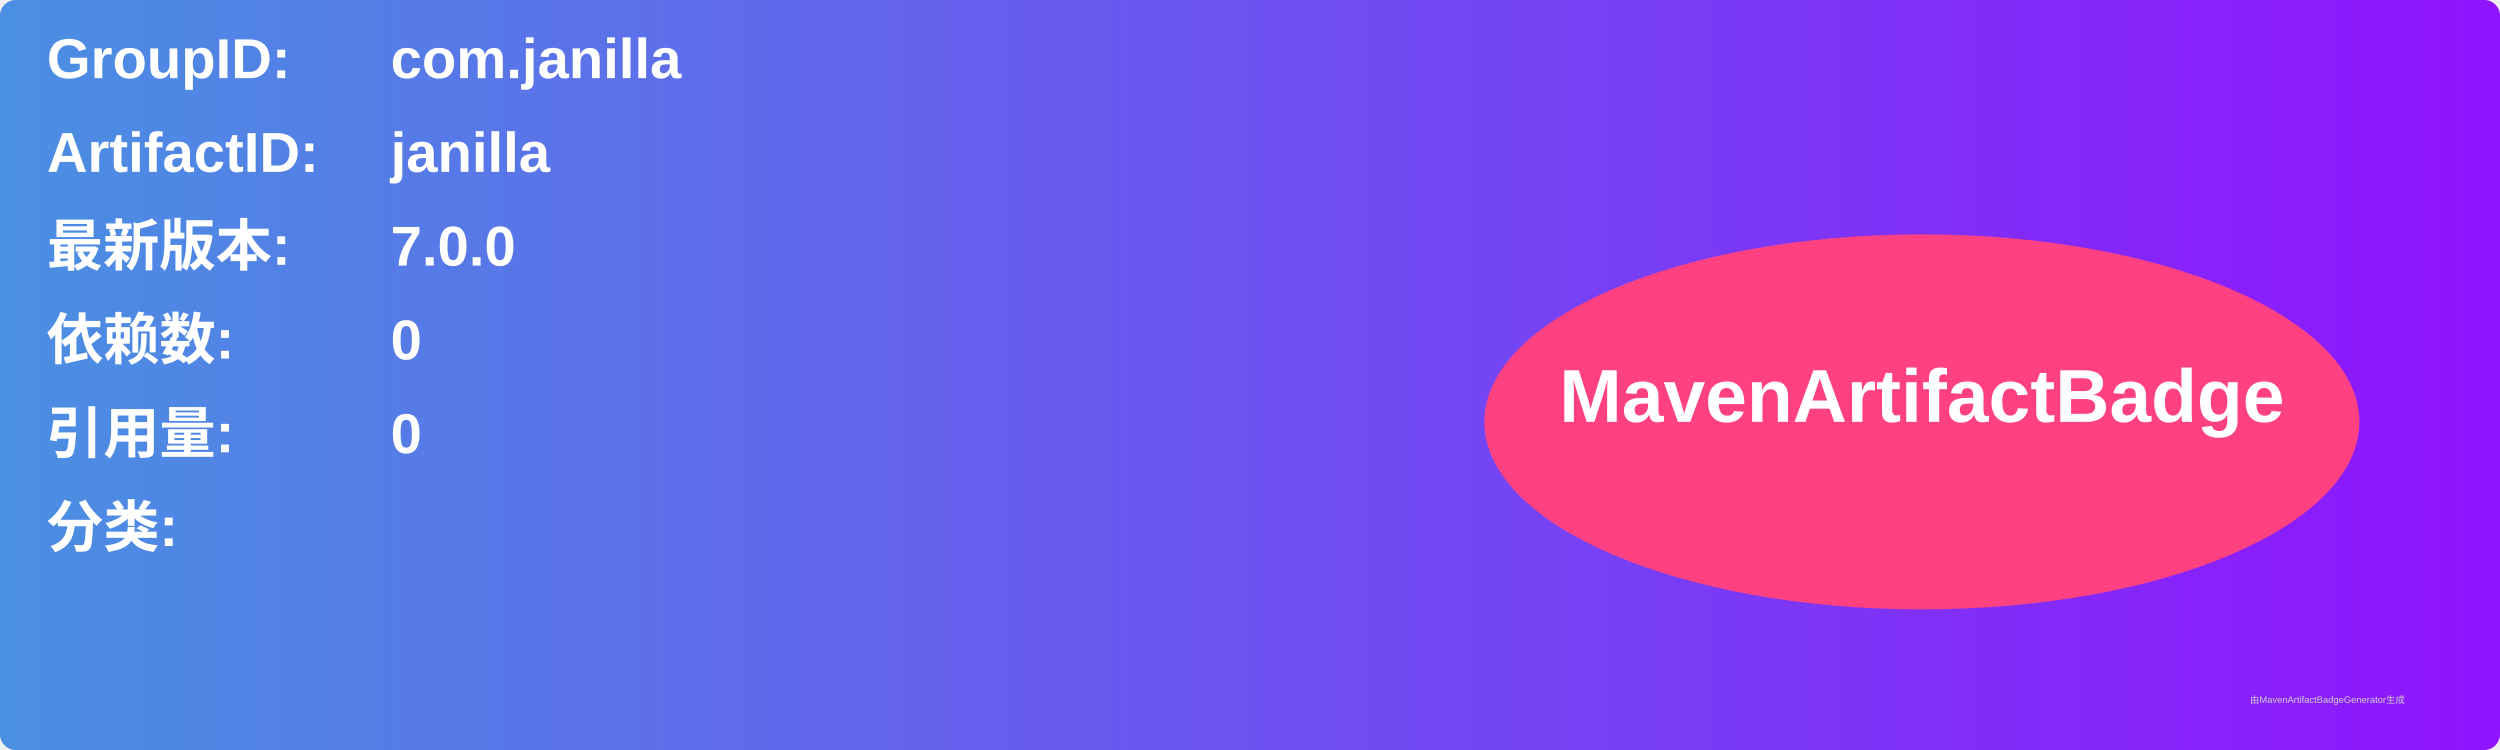
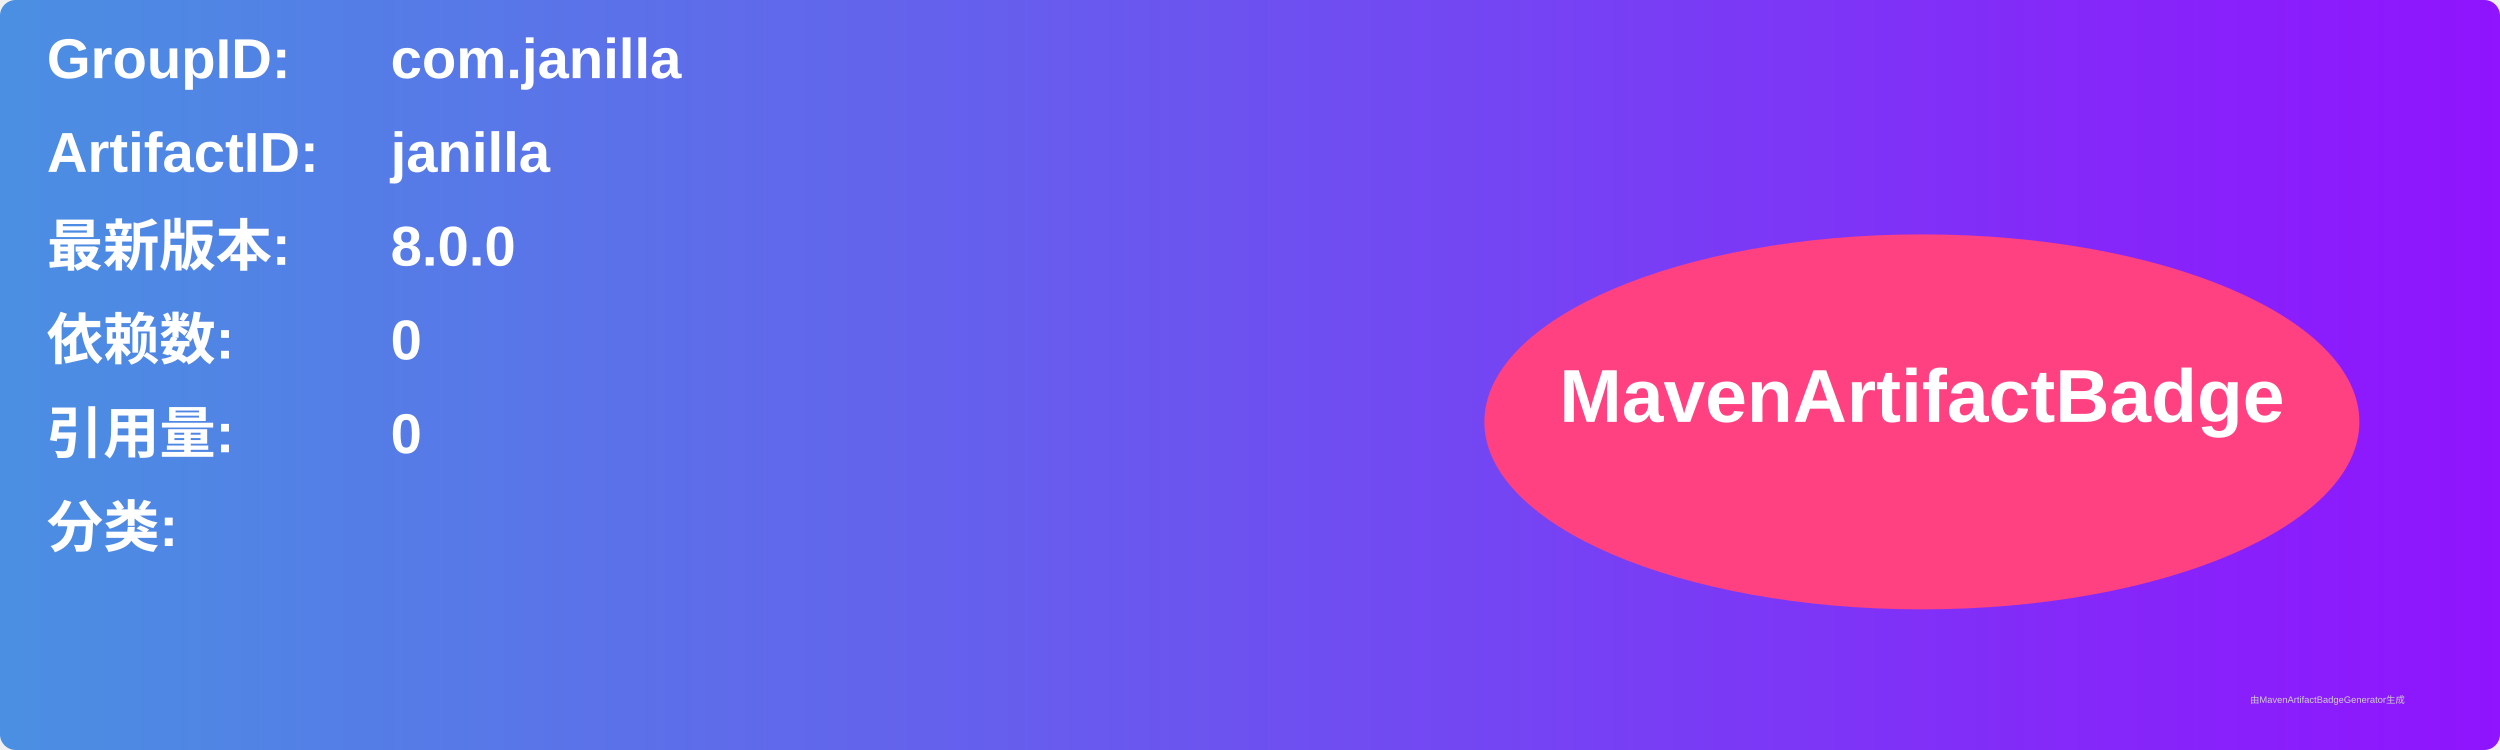
<svg xmlns="http://www.w3.org/2000/svg" width="800" height="240" viewBox="0 0 800 240">
  <linearGradient id="grad" x1="0%" y1="0%" x2="100%" y2="0%">
    <stop offset="0%" stop-color="#4a90e2" />
    <stop offset="100%" stop-color="#9013fe" />
  </linearGradient>
  <rect width="100%" height="100%" rx="5" ry="5" fill="url(#grad)" />
  <g transform="translate(15, 15)">
    <text x="0" y="10" font-family="Arial" font-size="18" fill="white" font-weight="bold" width="260">GroupID:</text>
    <text x="110" y="10" font-family="Arial" font-size="18" fill="white" font-weight="bold" width="460">com.janilla</text>
    <text x="0" y="40" font-family="Arial" font-size="18" fill="white" font-weight="bold" width="260">ArtifactID:</text>
    <text x="110" y="40" font-family="Arial" font-size="18" fill="white" font-weight="bold" width="460">janilla</text>
    <text x="0" y="70" font-family="Arial" font-size="18" fill="white" font-weight="bold">最新版本:</text>
    <text x="110" y="70" font-family="Arial" font-size="18" fill="white" font-weight="bold">
-       <tspan font-weight="bold">7.0.0</tspan>
+       <tspan font-weight="bold">8.0.0</tspan>
    </text>
    <text x="0" y="100" font-family="Arial" font-size="18" fill="white" font-weight="bold">依赖数: </text>
    <text x="110" y="100" font-family="Arial" font-size="18" fill="white">
      <tspan font-weight="bold">0</tspan>
    </text>
    <text x="0" y="130" font-family="Arial" font-size="18" fill="white" font-weight="bold">引用量: </text>
    <text x="110" y="130" font-family="Arial" font-size="18" fill="white">
      <tspan font-weight="bold">0</tspan>
    </text>
    <text x="0" y="160" font-family="Arial" font-size="18" fill="white" font-weight="bold">分类:</text>
    <text x="10" y="190" font-family="Arial" font-size="10" fill="white">
      <tspan font-weight="bold" />
    </text>
    <ellipse cx="600" cy="120" rx="140" ry="60" fill="#ff4081" />
    <text x="600" y="120" text-anchor="middle" font-family="Arial" font-size="24" fill="white" font-weight="bold">MavenArtifactBadge</text>
  </g>
  <text x="720" y="225" font-family="Arial" font-size="3" fill="#d0d0d0">由MavenArtifactBadgeGenerator生成</text>
</svg>
